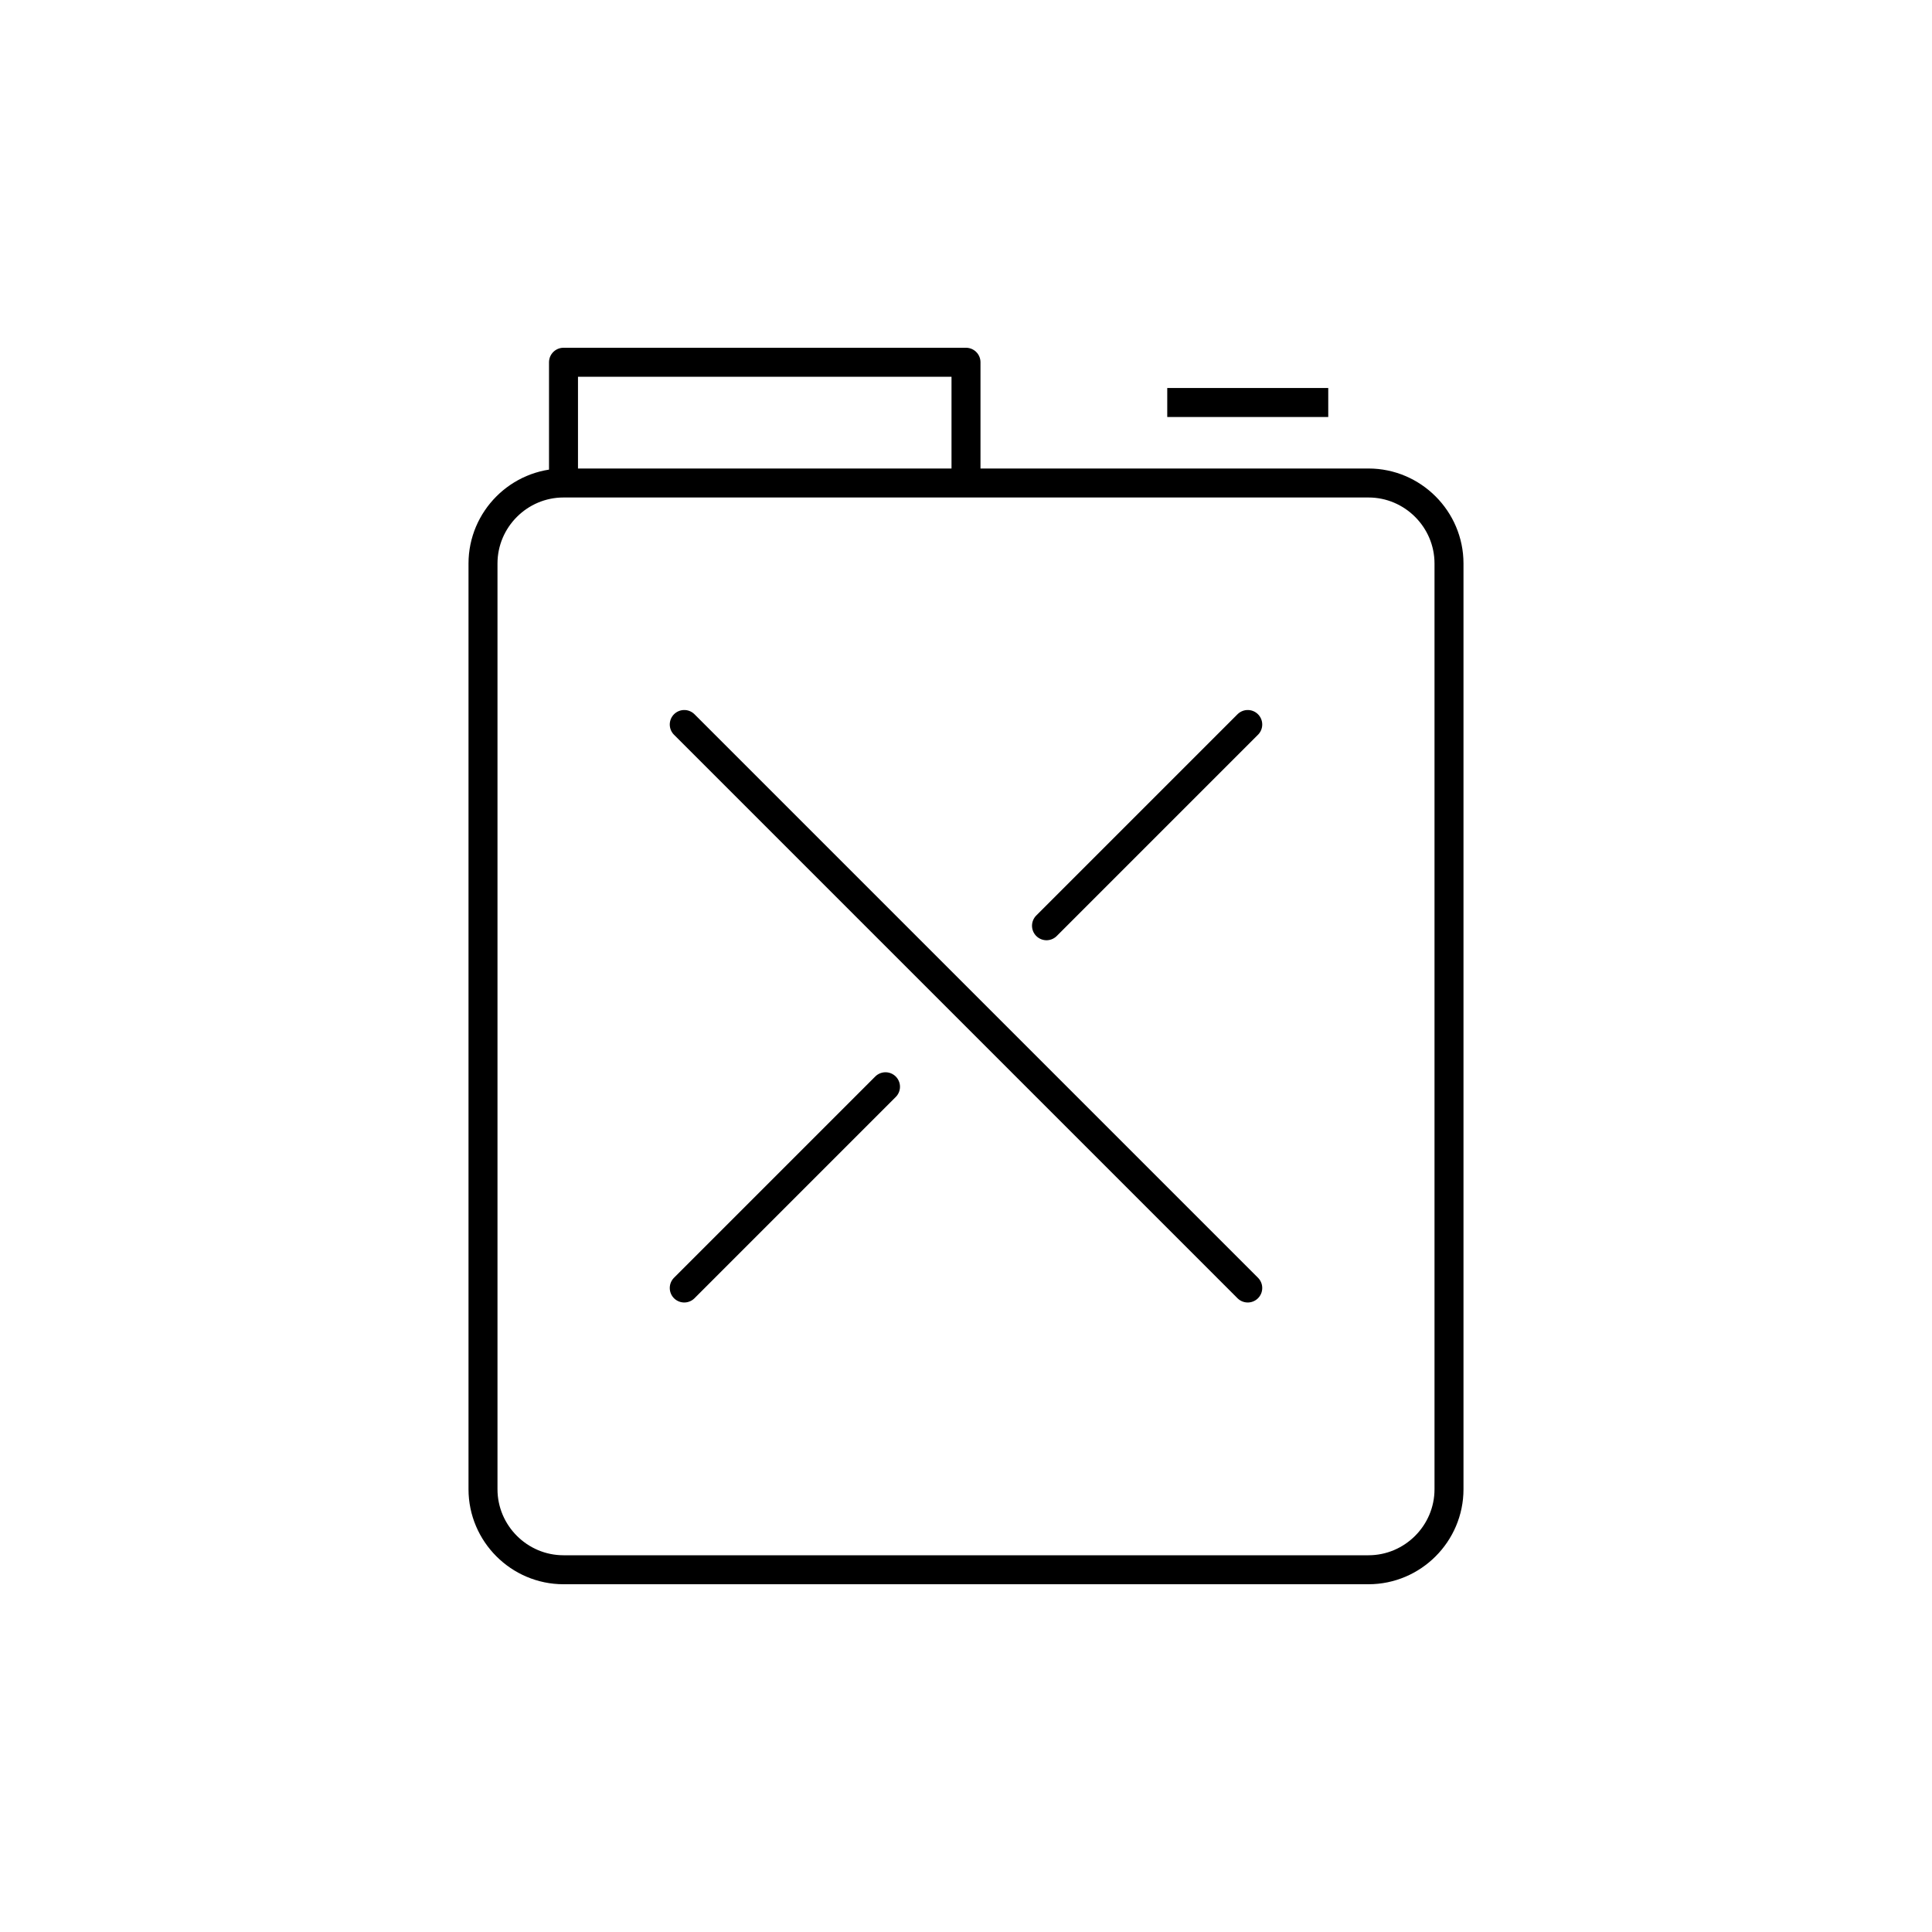
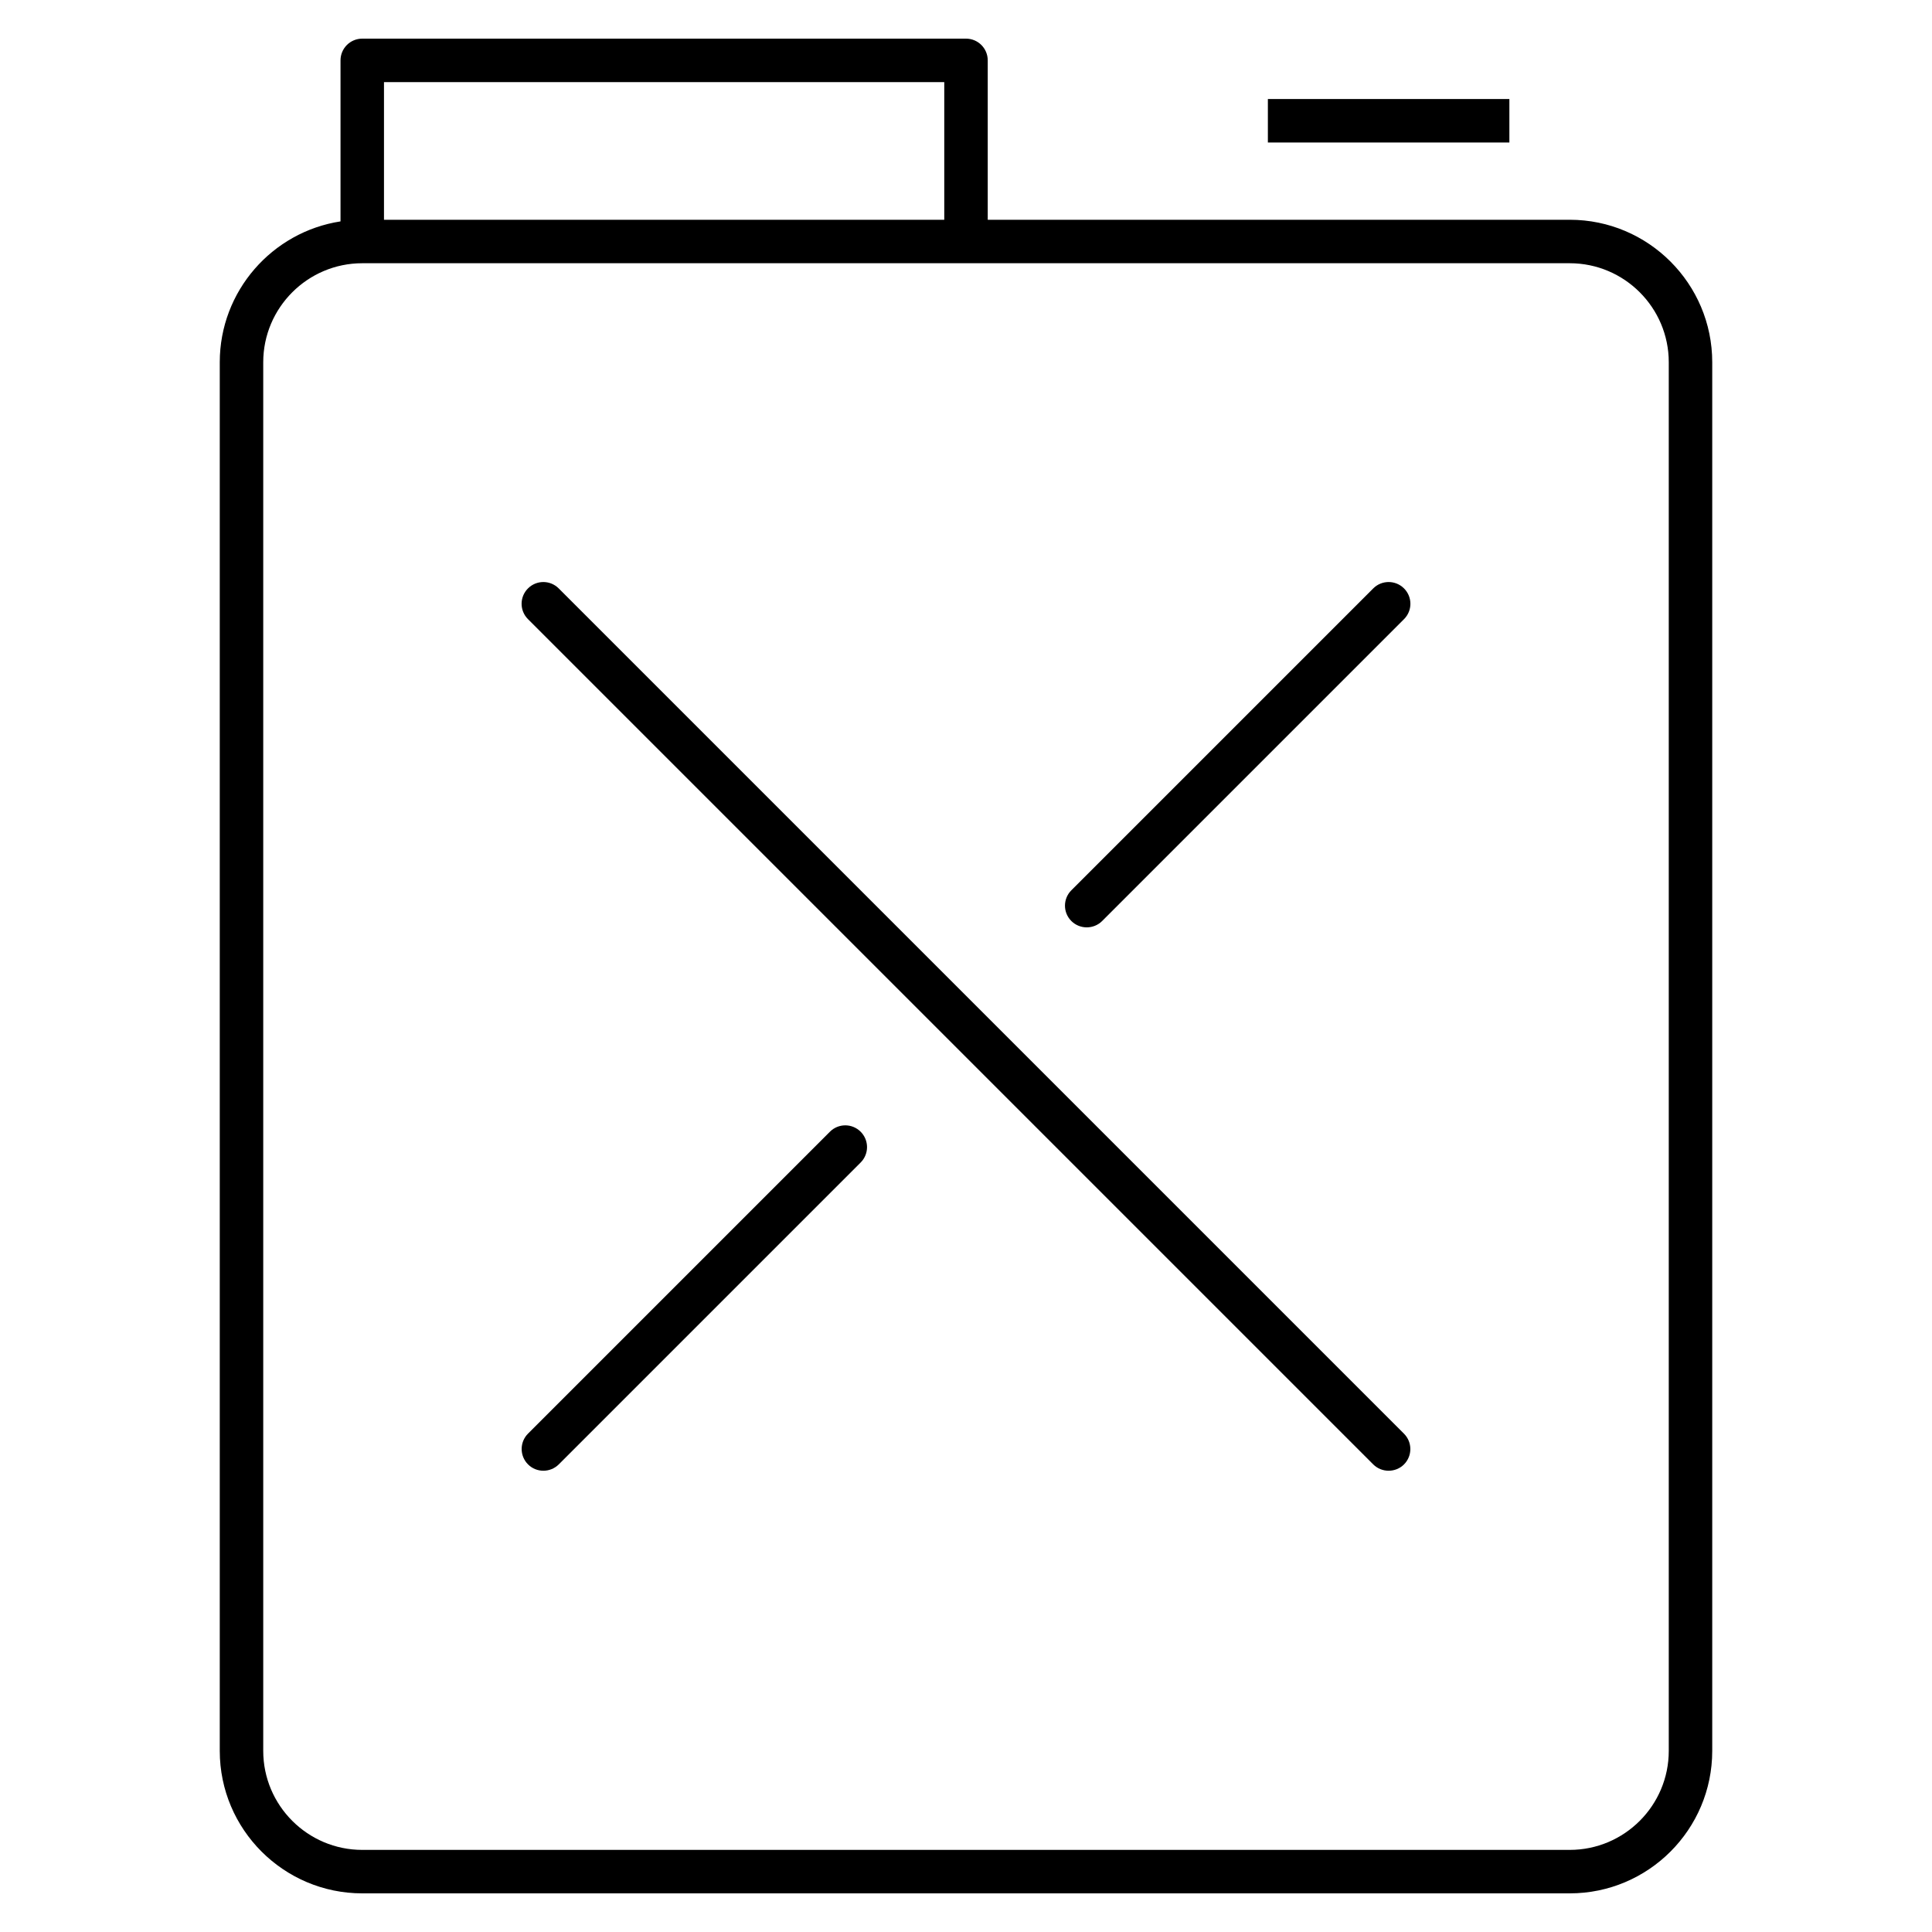
- <svg xmlns="http://www.w3.org/2000/svg" version="1.1" x="0px" y="0px" viewBox="0 0 48 48" style="enable-background:new 0 0 48 48;" xml:space="preserve">
-   <g id="fuel">
-     <g id="fuel_1_">
-       <path id="Automotive_x2F_Transportation_04_1_" style="fill:none;stroke:#000000;stroke-width:0.72;stroke-linecap:round;stroke-linejoin:round;stroke-miterlimit:10;" d="    M34,39H14c-1.1,0-2-0.9-2-2V14c0-1.1,0.9-2,2-2h20c1.1,0,2,0.9,2,2v23C36,38.1,35.1,39,34,39z M24,9H14v3h10V9z M31,32L17,18     M26,23l5-5 M17,32l5-5" />
-       <line style="fill:none;stroke:#000000;stroke-width:0.72;stroke-linejoin:round;stroke-miterlimit:10;" x1="29" y1="10" x2="33" y2="10" />
-     </g>
-   </g>
-   <g id="Layer_1">
- </g>
+ <svg xmlns="http://www.w3.org/2000/svg" version="1.1" id="Layer_1" x="0px" y="0px" viewBox="0 0 32 32" style="enable-background:new 0 0 32 32;" xml:space="preserve">
+   <path id="fuel_1_" d="M26,31.36H6c-1.301,0-2.36-1.059-2.36-2.36V6c0-1.179,0.869-2.159,2-2.333V1c0-0.199,0.161-0.36,0.36-0.36h10  c0.199,0,0.36,0.161,0.36,0.36v2.64H26c1.302,0,2.36,1.059,2.36,2.36v23C28.36,30.302,27.302,31.36,26,31.36z M6,4.36  C5.096,4.36,4.36,5.096,4.36,6v23c0,0.904,0.736,1.64,1.64,1.64h20c0.904,0,1.64-0.735,1.64-1.64V6c0-0.904-0.735-1.64-1.64-1.64H6z   M6.36,3.64h9.28V1.36H6.36V3.64z M23,24.36c-0.092,0-0.185-0.035-0.255-0.105l-14-14c-0.141-0.141-0.141-0.368,0-0.509  s0.368-0.141,0.509,0l14,14c0.141,0.141,0.141,0.369,0,0.51C23.185,24.325,23.092,24.36,23,24.36z M9,24.36  c-0.092,0-0.184-0.035-0.254-0.105c-0.141-0.141-0.141-0.369,0-0.51l5-5c0.141-0.141,0.368-0.141,0.509,0s0.141,0.369,0,0.51l-5,5  C9.184,24.325,9.092,24.36,9,24.36z M18,15.36c-0.092,0-0.185-0.035-0.255-0.105c-0.141-0.141-0.141-0.368,0-0.509l5-5  c0.141-0.141,0.369-0.141,0.51,0s0.141,0.368,0,0.509l-5,5C18.185,15.325,18.092,15.36,18,15.36z M25,1.64h-4v0.72h4V1.64z" />
+   <rect id="_Transparent_Rectangle" style="fill:none;" width="32" height="32" />
</svg>
